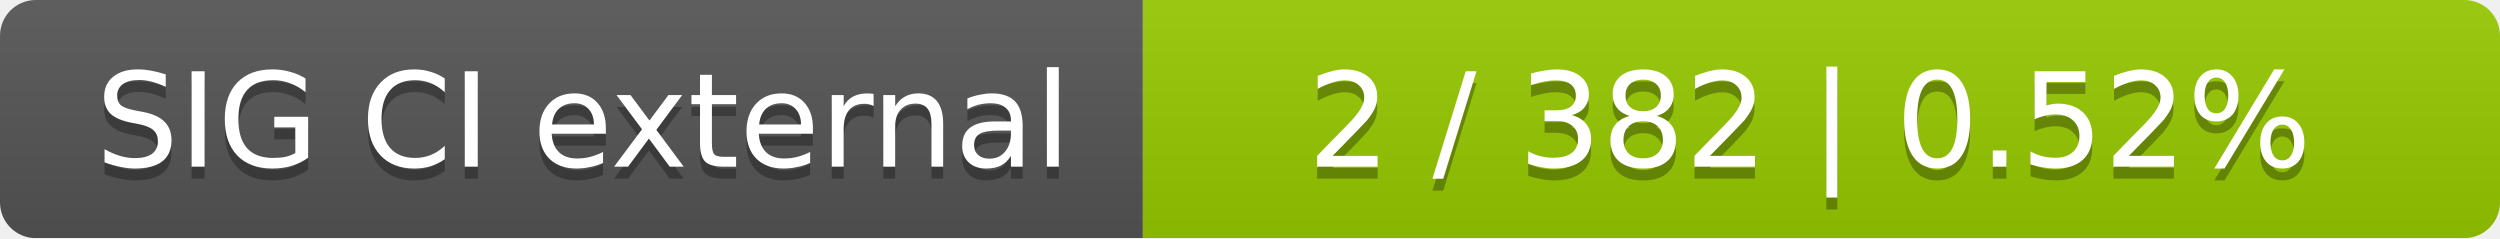
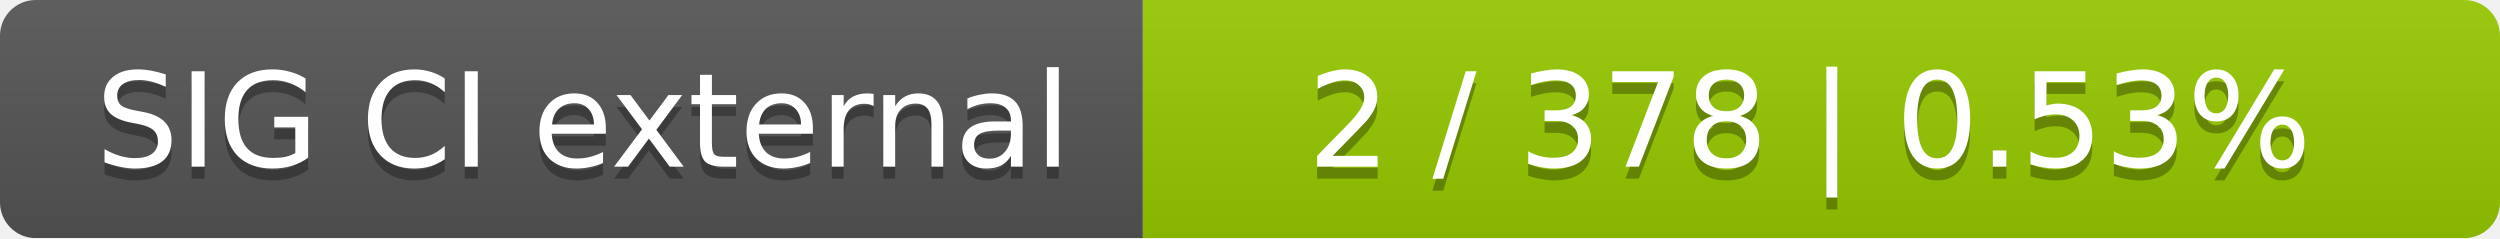
<svg xmlns="http://www.w3.org/2000/svg" width="210" height="20">
  <linearGradient id="smooth" x2="0" y2="100%">
    <stop offset="0" stop-color="#bbb" stop-opacity=".1" />
    <stop offset="1" stop-opacity=".1" />
  </linearGradient>
  <mask id="round">
    <rect width="210" height="20" rx="3" fill="#fff" />
  </mask>
  <g mask="url(#round)">
    <rect width="96" height="20" fill="#555" />
    <rect x="96" width="114" height="20" fill="#97ca00" />
    <rect width="210" height="20" fill="url(#smooth)" />
  </g>
  <g fill="#fff" text-anchor="middle" font-family="DejaVu Sans,Verdana,Geneva,sans-serif" font-size="11">
    <text x="49" y="15" fill="#010101" fill-opacity=".3">SIG CI external</text>
    <text x="49" y="14">SIG CI external</text>
-     <text x="152" y="15" fill="#010101" fill-opacity=".3">2 / 382    |    0.52%</text>
-     <text x="152" y="14">2 / 382    |    0.52%</text>
+     <text x="152" y="15" fill="#010101" fill-opacity=".3">2 / 378    |    0.53%</text>
+     <text x="152" y="14">2 / 378    |    0.53%</text>
  </g>
</svg>
